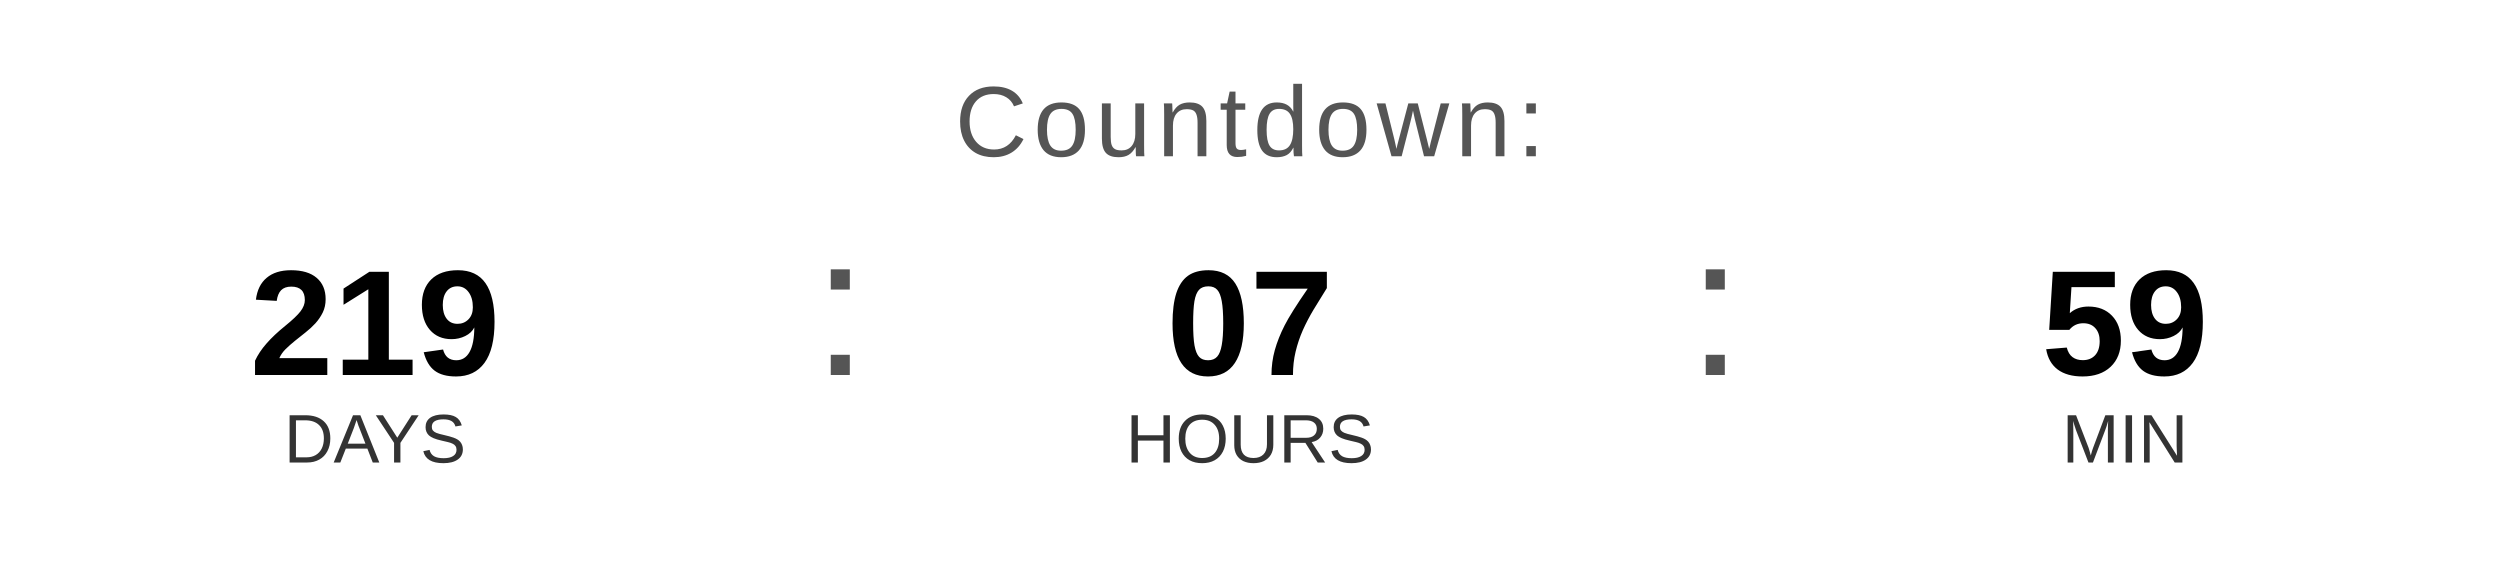
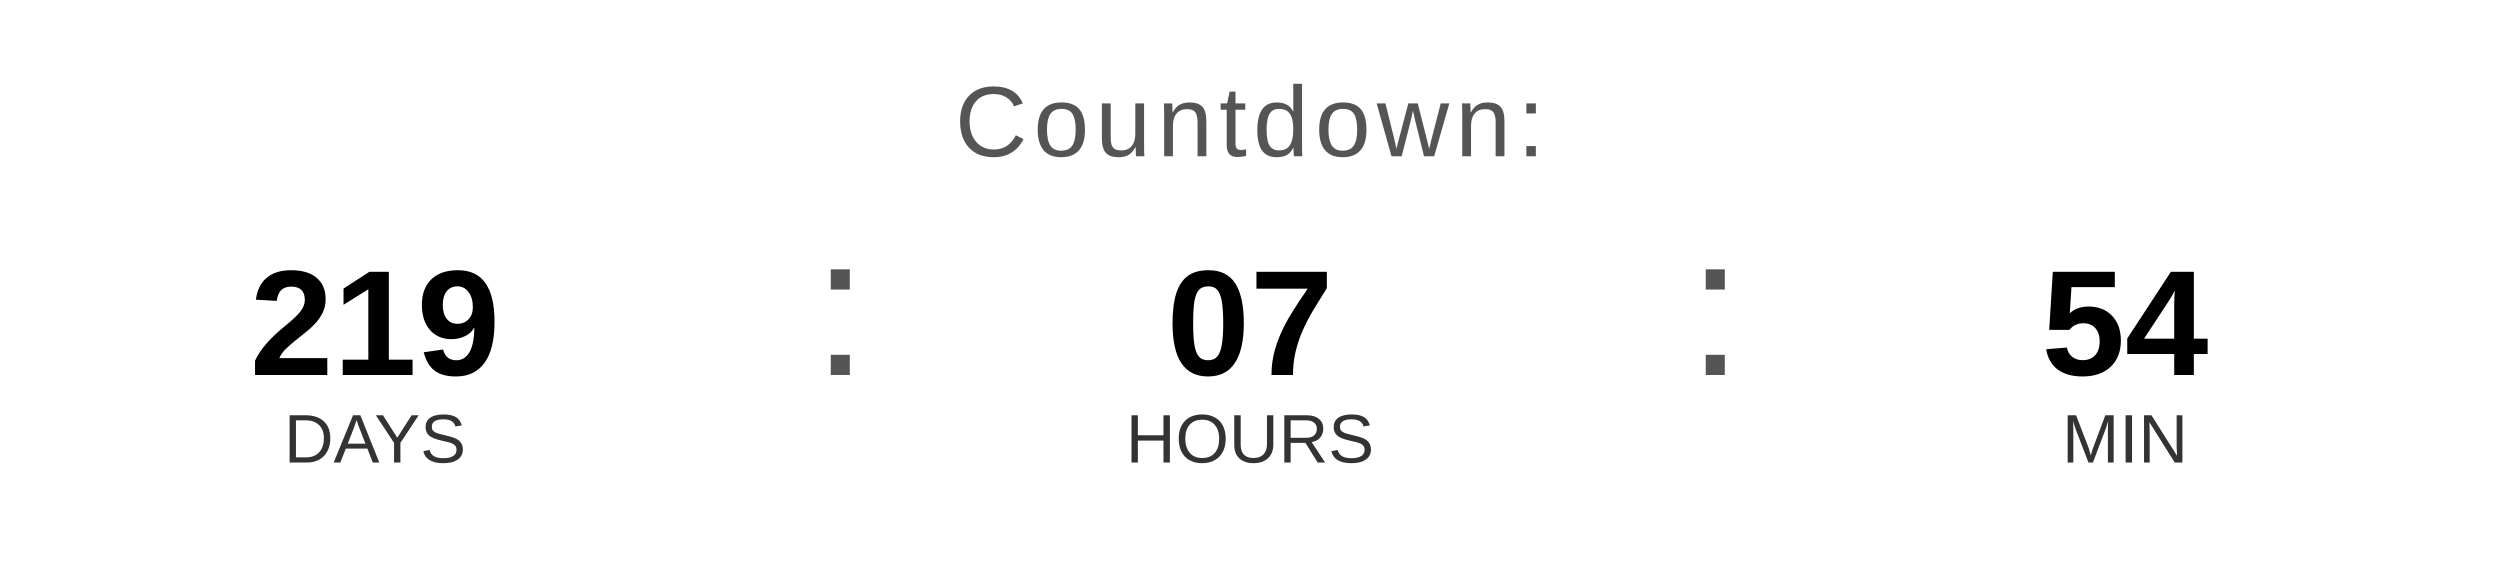
<svg xmlns="http://www.w3.org/2000/svg" width="400" height="90" viewBox="0 0 400 90">
  <text x="200" y="25" font-family="Arial, Helvetica, sans-serif" font-size="16" fill="#555555" text-anchor="middle" letter-spacing="1">
    Countdown:
  </text>
  <text x="60" y="60" font-family="Arial, Helvetica, sans-serif" font-size="24" font-weight="bold" fill="#000000" text-anchor="middle">219</text>
  <text x="60" y="74" font-family="Arial, Helvetica, sans-serif" font-size="11" fill="#333333" text-anchor="middle">DAYS</text>
  <text x="130" y="60" font-family="Arial, sans-serif" font-size="32" fill="#555555">:</text>
  <text x="200" y="60" font-family="Arial, Helvetica, sans-serif" font-size="24" font-weight="bold" fill="#000000" text-anchor="middle">07</text>
  <text x="200" y="74" font-family="Arial, Helvetica, sans-serif" font-size="11" fill="#333333" text-anchor="middle">HOURS</text>
  <text x="270" y="60" font-family="Arial, sans-serif" font-size="32" fill="#555555">:</text>
-   <text x="340" y="60" font-family="Arial, Helvetica, sans-serif" font-size="24" font-weight="bold" fill="#000000" text-anchor="middle">59</text>
+   <text x="340" y="60" font-family="Arial, Helvetica, sans-serif" font-size="24" font-weight="bold" fill="#000000" text-anchor="middle">54</text>
  <text x="340" y="74" font-family="Arial, Helvetica, sans-serif" font-size="11" fill="#333333" text-anchor="middle">MIN</text>
</svg>
